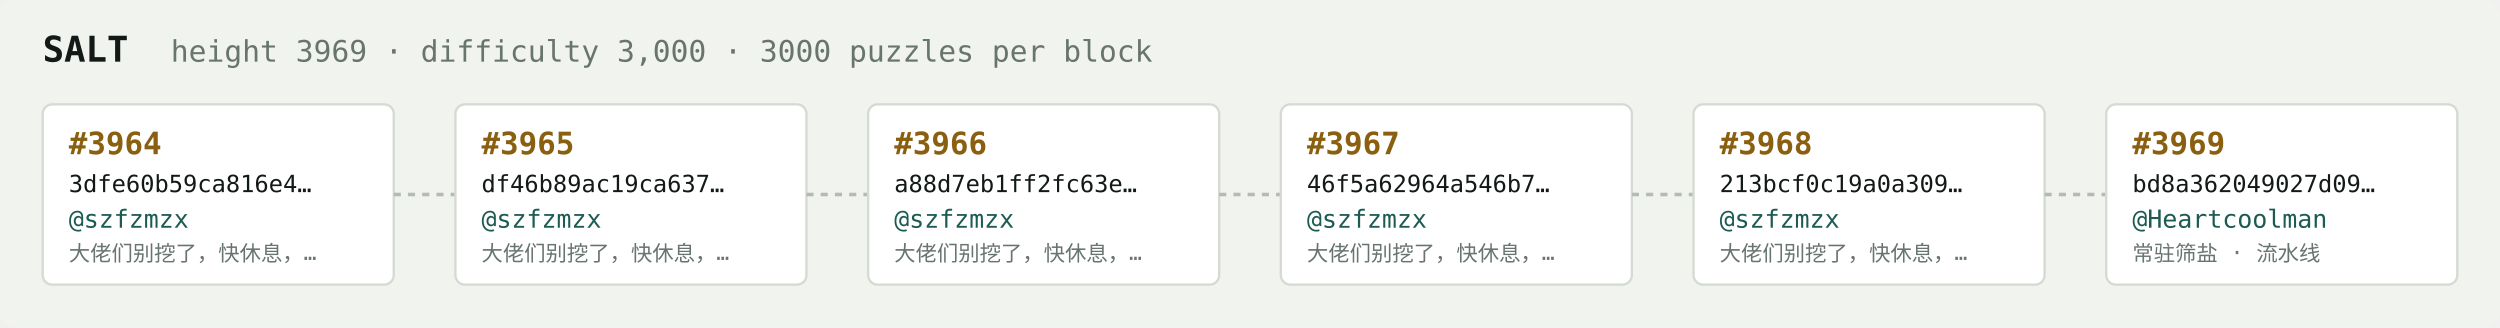
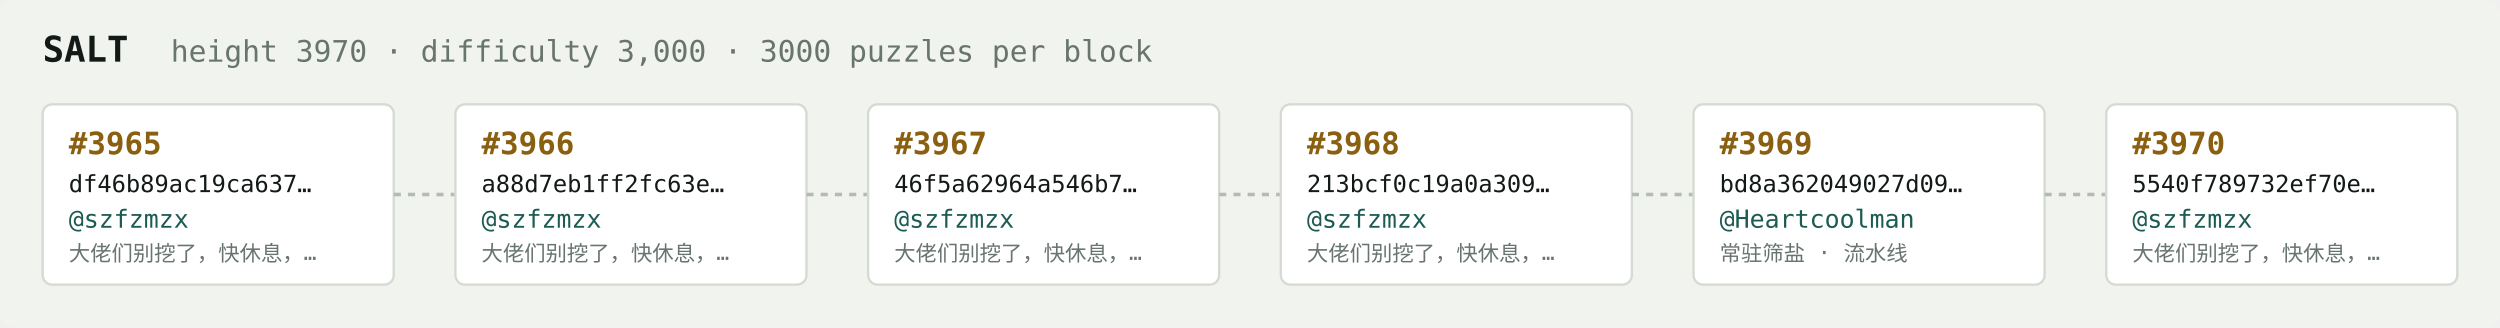
<svg xmlns="http://www.w3.org/2000/svg" width="1054" height="138" viewBox="0 0 1054 138" font-family="ui-monospace,SFMono-Regular,Menlo,monospace">
  <rect fill="#f1f3ef" width="1054" height="138" rx="6" />
  <text x="18" y="26" fill="#121916" font-size="15" font-weight="700">SALT</text>
-   <text x="72" y="26" fill="#68746e" font-size="12.5">height 3969 · difficulty 3,000 · 3000 puzzles per block</text>
+   <text x="72" y="26" fill="#68746e" font-size="12.5">height 3970 · difficulty 3,000 · 3000 puzzles per block</text>
  <rect x="18" y="44" width="148" height="76" rx="4" fill="#ffffff" stroke="#d5dbd2" stroke-width="1" />
-   <text x="29" y="65" fill="#8a5f10" font-size="13" font-weight="700">#3964</text>
-   <text x="29" y="81" fill="#121916" font-size="10">3dfe60b59ca816e4…</text>
+   <text x="29" y="65" fill="#8a5f10" font-size="13" font-weight="700">#3965</text>
+   <text x="29" y="81" fill="#121916" font-size="10">df46b89ac19ca637…</text>
  <text x="29" y="96" fill="#1c5b52" font-size="10.5">@szfzmzx</text>
  <text x="29" y="110" fill="#68746e" font-size="9">大佬们别挖了，快休息，…</text>
  <line x1="166" y1="82.0" x2="192" y2="82.0" stroke="#b3bcb4" stroke-width="1.5" stroke-dasharray="3 3" />
  <rect x="192" y="44" width="148" height="76" rx="4" fill="#ffffff" stroke="#d5dbd2" stroke-width="1" />
-   <text x="203" y="65" fill="#8a5f10" font-size="13" font-weight="700">#3965</text>
-   <text x="203" y="81" fill="#121916" font-size="10">df46b89ac19ca637…</text>
+   <text x="203" y="65" fill="#8a5f10" font-size="13" font-weight="700">#3966</text>
+   <text x="203" y="81" fill="#121916" font-size="10">a88d7eb1ff2fc63e…</text>
  <text x="203" y="96" fill="#1c5b52" font-size="10.5">@szfzmzx</text>
  <text x="203" y="110" fill="#68746e" font-size="9">大佬们别挖了，快休息，…</text>
  <line x1="340" y1="82.0" x2="366" y2="82.0" stroke="#b3bcb4" stroke-width="1.5" stroke-dasharray="3 3" />
  <rect x="366" y="44" width="148" height="76" rx="4" fill="#ffffff" stroke="#d5dbd2" stroke-width="1" />
-   <text x="377" y="65" fill="#8a5f10" font-size="13" font-weight="700">#3966</text>
-   <text x="377" y="81" fill="#121916" font-size="10">a88d7eb1ff2fc63e…</text>
+   <text x="377" y="65" fill="#8a5f10" font-size="13" font-weight="700">#3967</text>
+   <text x="377" y="81" fill="#121916" font-size="10">46f5a62964a546b7…</text>
  <text x="377" y="96" fill="#1c5b52" font-size="10.5">@szfzmzx</text>
  <text x="377" y="110" fill="#68746e" font-size="9">大佬们别挖了，快休息，…</text>
  <line x1="514" y1="82.0" x2="540" y2="82.0" stroke="#b3bcb4" stroke-width="1.5" stroke-dasharray="3 3" />
  <rect x="540" y="44" width="148" height="76" rx="4" fill="#ffffff" stroke="#d5dbd2" stroke-width="1" />
-   <text x="551" y="65" fill="#8a5f10" font-size="13" font-weight="700">#3967</text>
-   <text x="551" y="81" fill="#121916" font-size="10">46f5a62964a546b7…</text>
+   <text x="551" y="65" fill="#8a5f10" font-size="13" font-weight="700">#3968</text>
+   <text x="551" y="81" fill="#121916" font-size="10">213bcf0c19a0a309…</text>
  <text x="551" y="96" fill="#1c5b52" font-size="10.5">@szfzmzx</text>
  <text x="551" y="110" fill="#68746e" font-size="9">大佬们别挖了，快休息，…</text>
  <line x1="688" y1="82.0" x2="714" y2="82.0" stroke="#b3bcb4" stroke-width="1.5" stroke-dasharray="3 3" />
  <rect x="714" y="44" width="148" height="76" rx="4" fill="#ffffff" stroke="#d5dbd2" stroke-width="1" />
-   <text x="725" y="65" fill="#8a5f10" font-size="13" font-weight="700">#3968</text>
-   <text x="725" y="81" fill="#121916" font-size="10">213bcf0c19a0a309…</text>
-   <text x="725" y="96" fill="#1c5b52" font-size="10.5">@szfzmzx</text>
-   <text x="725" y="110" fill="#68746e" font-size="9">大佬们别挖了，快休息，…</text>
+   <text x="725" y="65" fill="#8a5f10" font-size="13" font-weight="700">#3969</text>
+   <text x="725" y="81" fill="#121916" font-size="10">bd8a362049027d09…</text>
+   <text x="725" y="96" fill="#1c5b52" font-size="10.5">@Heartcoolman</text>
+   <text x="725" y="110" fill="#68746e" font-size="9">常驻筛盐 · 流水线</text>
  <line x1="862" y1="82.0" x2="888" y2="82.0" stroke="#b3bcb4" stroke-width="1.5" stroke-dasharray="3 3" />
  <rect x="888" y="44" width="148" height="76" rx="4" fill="#ffffff" stroke="#d5dbd2" stroke-width="1" />
-   <text x="899" y="65" fill="#8a5f10" font-size="13" font-weight="700">#3969</text>
-   <text x="899" y="81" fill="#121916" font-size="10">bd8a362049027d09…</text>
-   <text x="899" y="96" fill="#1c5b52" font-size="10.5">@Heartcoolman</text>
-   <text x="899" y="110" fill="#68746e" font-size="9">常驻筛盐 · 流水线</text>
+   <text x="899" y="65" fill="#8a5f10" font-size="13" font-weight="700">#3970</text>
+   <text x="899" y="81" fill="#121916" font-size="10">5540f789732ef70e…</text>
+   <text x="899" y="96" fill="#1c5b52" font-size="10.5">@szfzmzx</text>
+   <text x="899" y="110" fill="#68746e" font-size="9">大佬们别挖了，快休息，…</text>
</svg>
